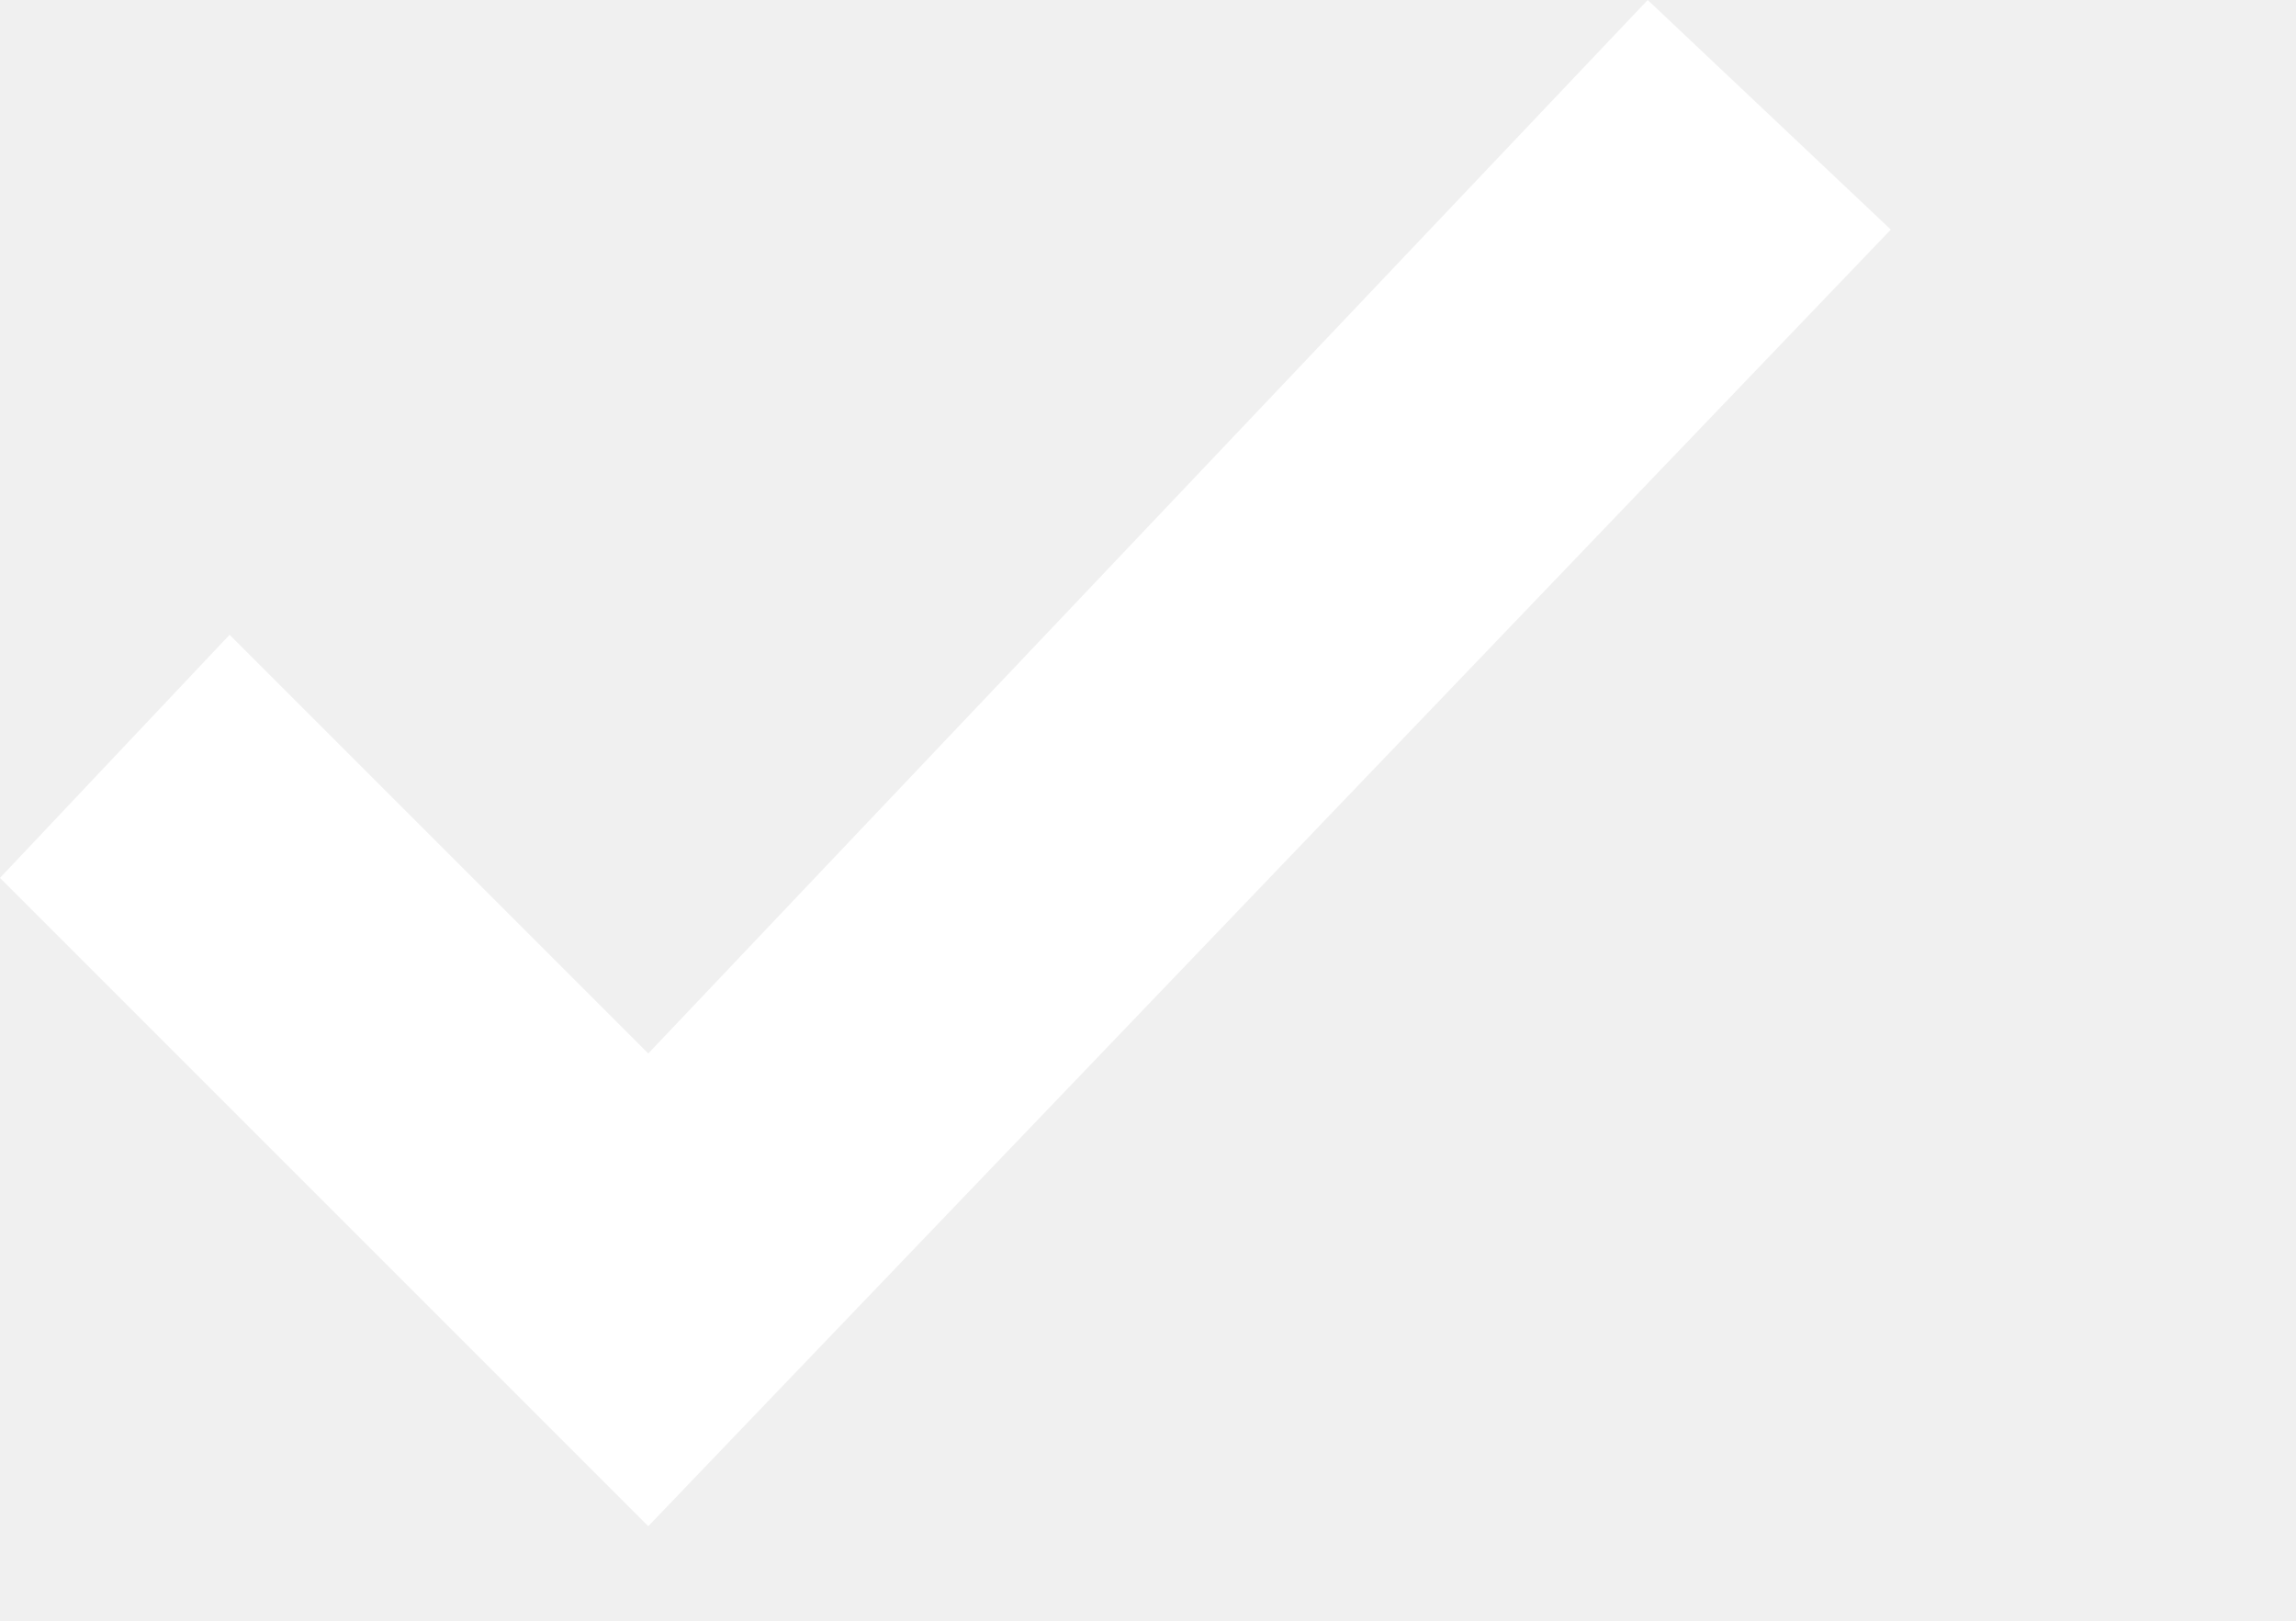
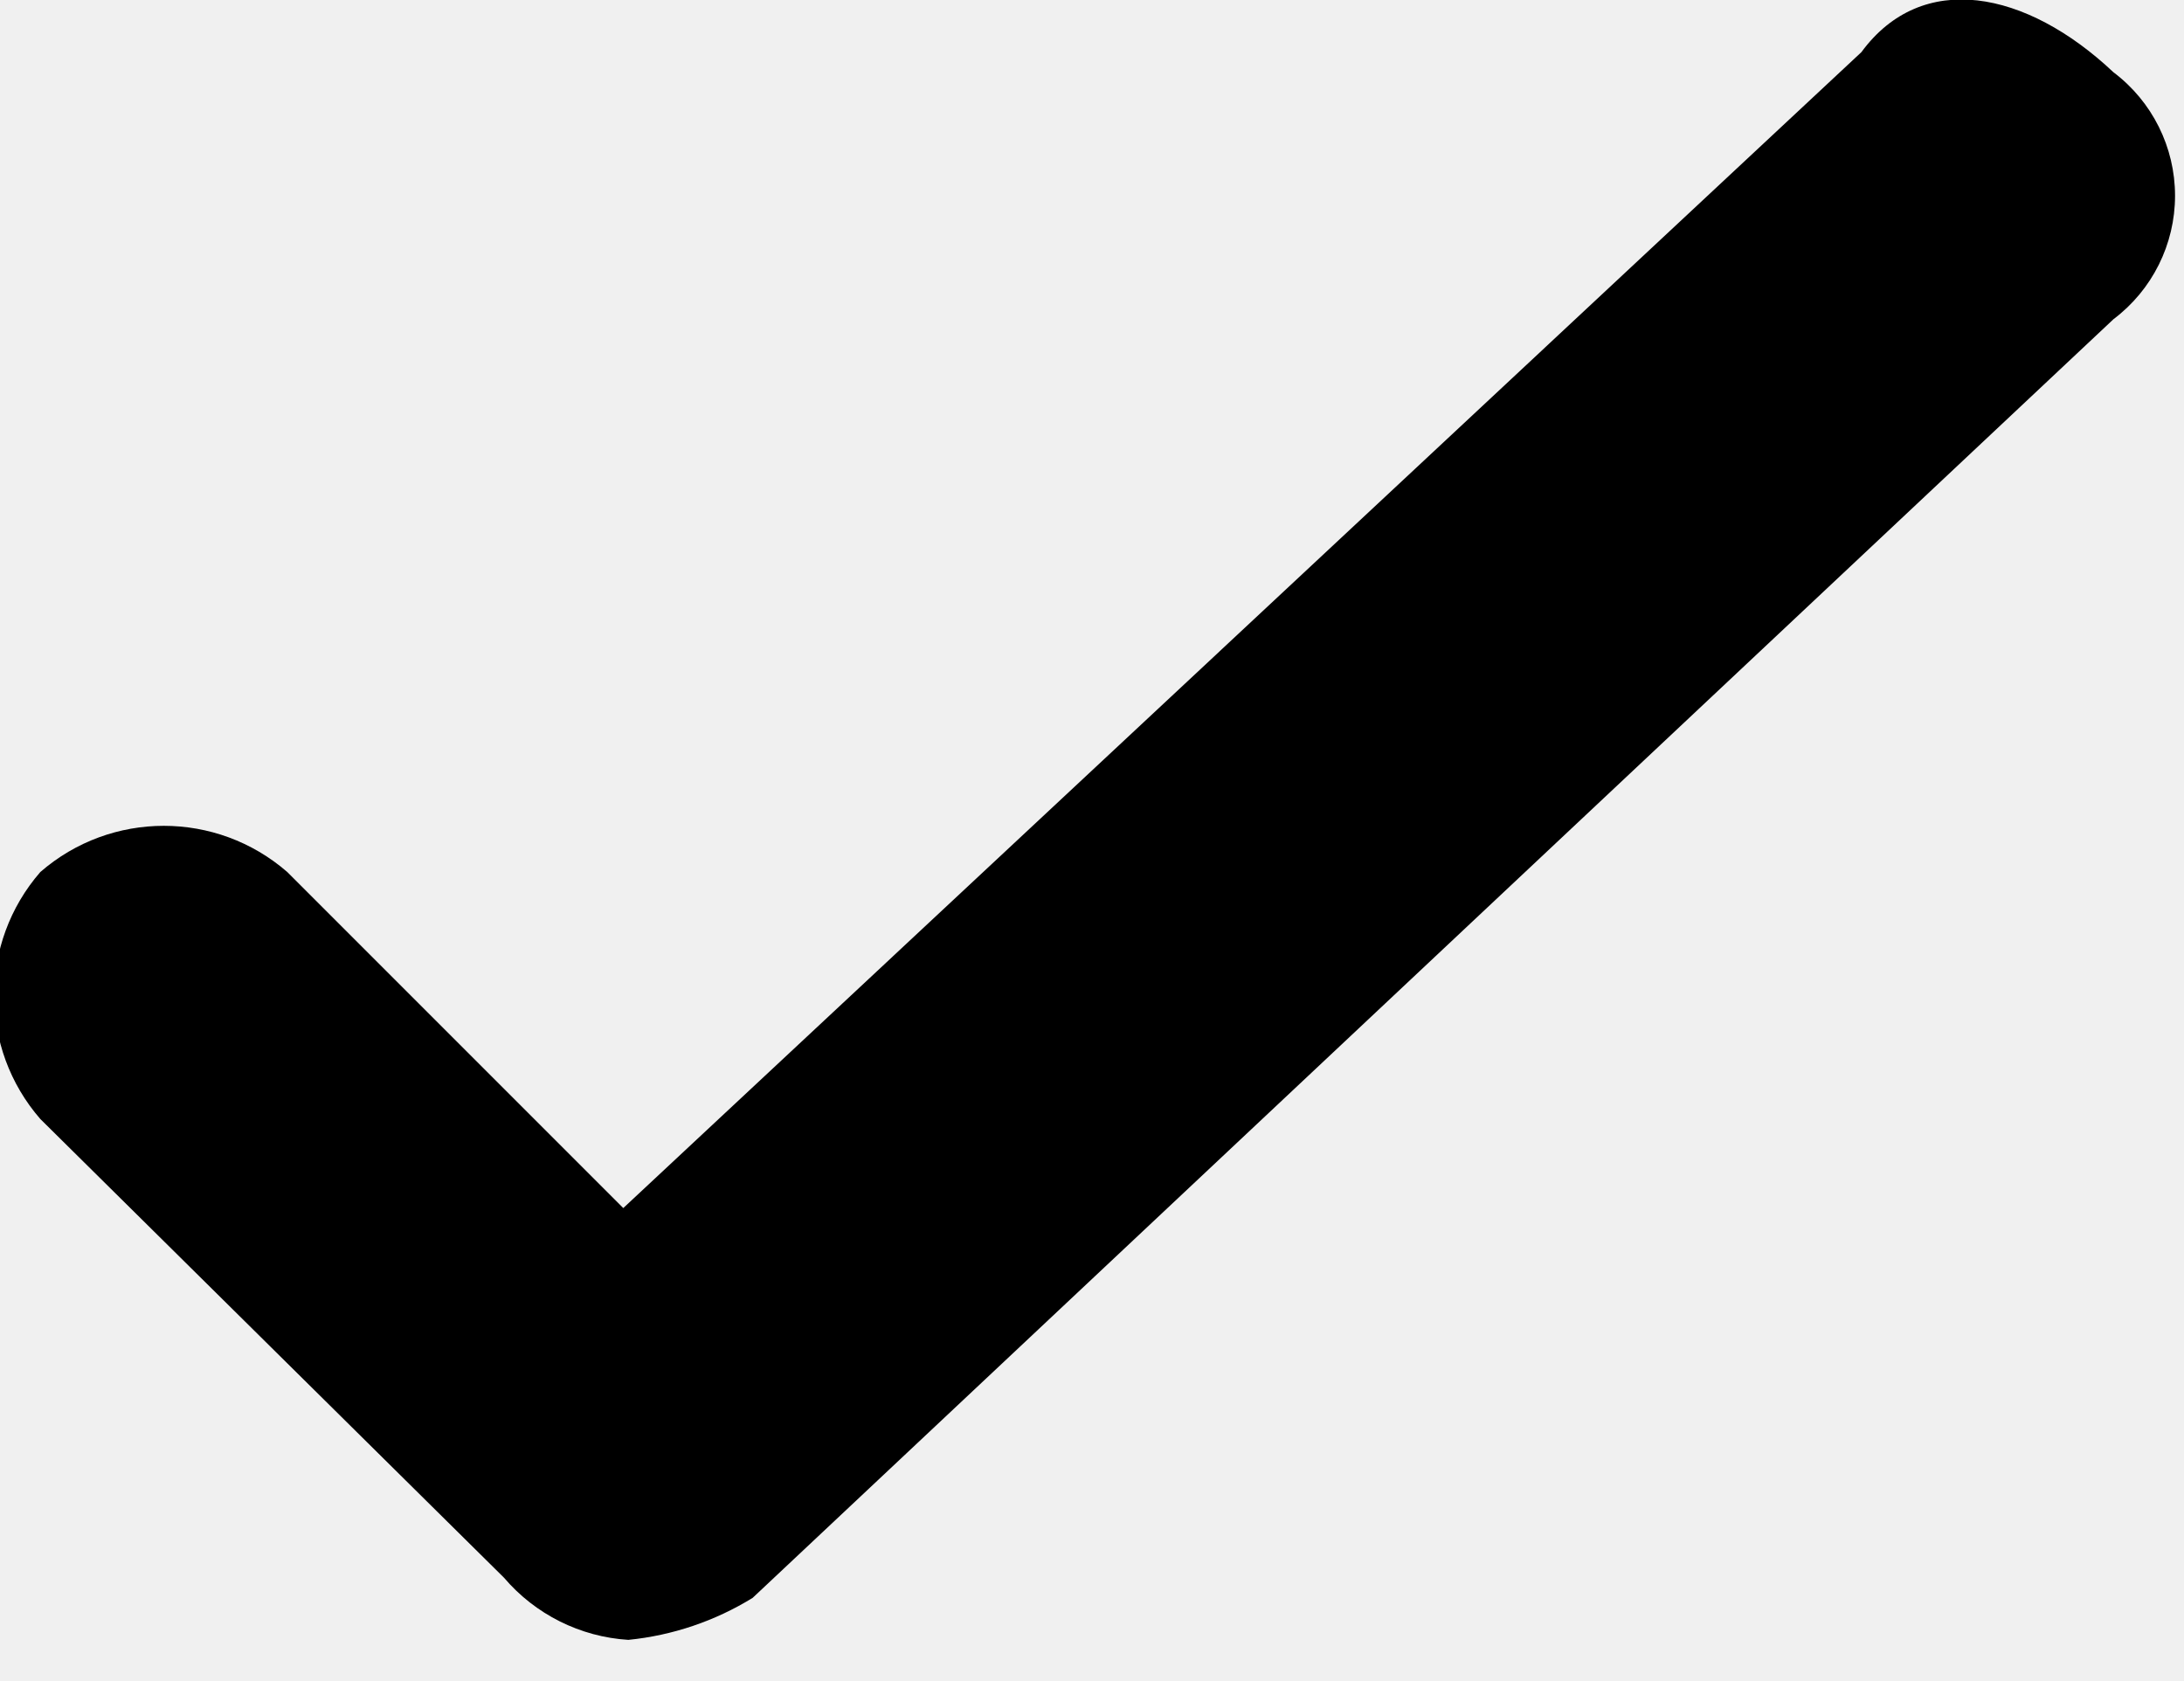
- <svg xmlns="http://www.w3.org/2000/svg" width="17" height="12" viewBox="0 0 17 12">
-   <polygon fill="#fff" class="cls-1" points="12.2 0 4.8 7.8 1.7 4.7 0 6.5 4.8 11.3 14 1.7 12.2 0" />
+ <svg xmlns="http://www.w3.org/2000/svg" viewBox="0 0 13 10">
+   <path d="M11.08.31L3.71 7.19l-2-2a1.12 1.12 0 0 0-1.47 0 1.12 1.12 0 0 0 0 1.47L3 9.39a1.06 1.06 0 0 0 .74.37 1.74 1.74 0 0 0 .74-.25l8.1-7.61a.92.92 0 0 0 0-1.47c-.52-.49-1.14-.61-1.5-.12z" />
</svg>
